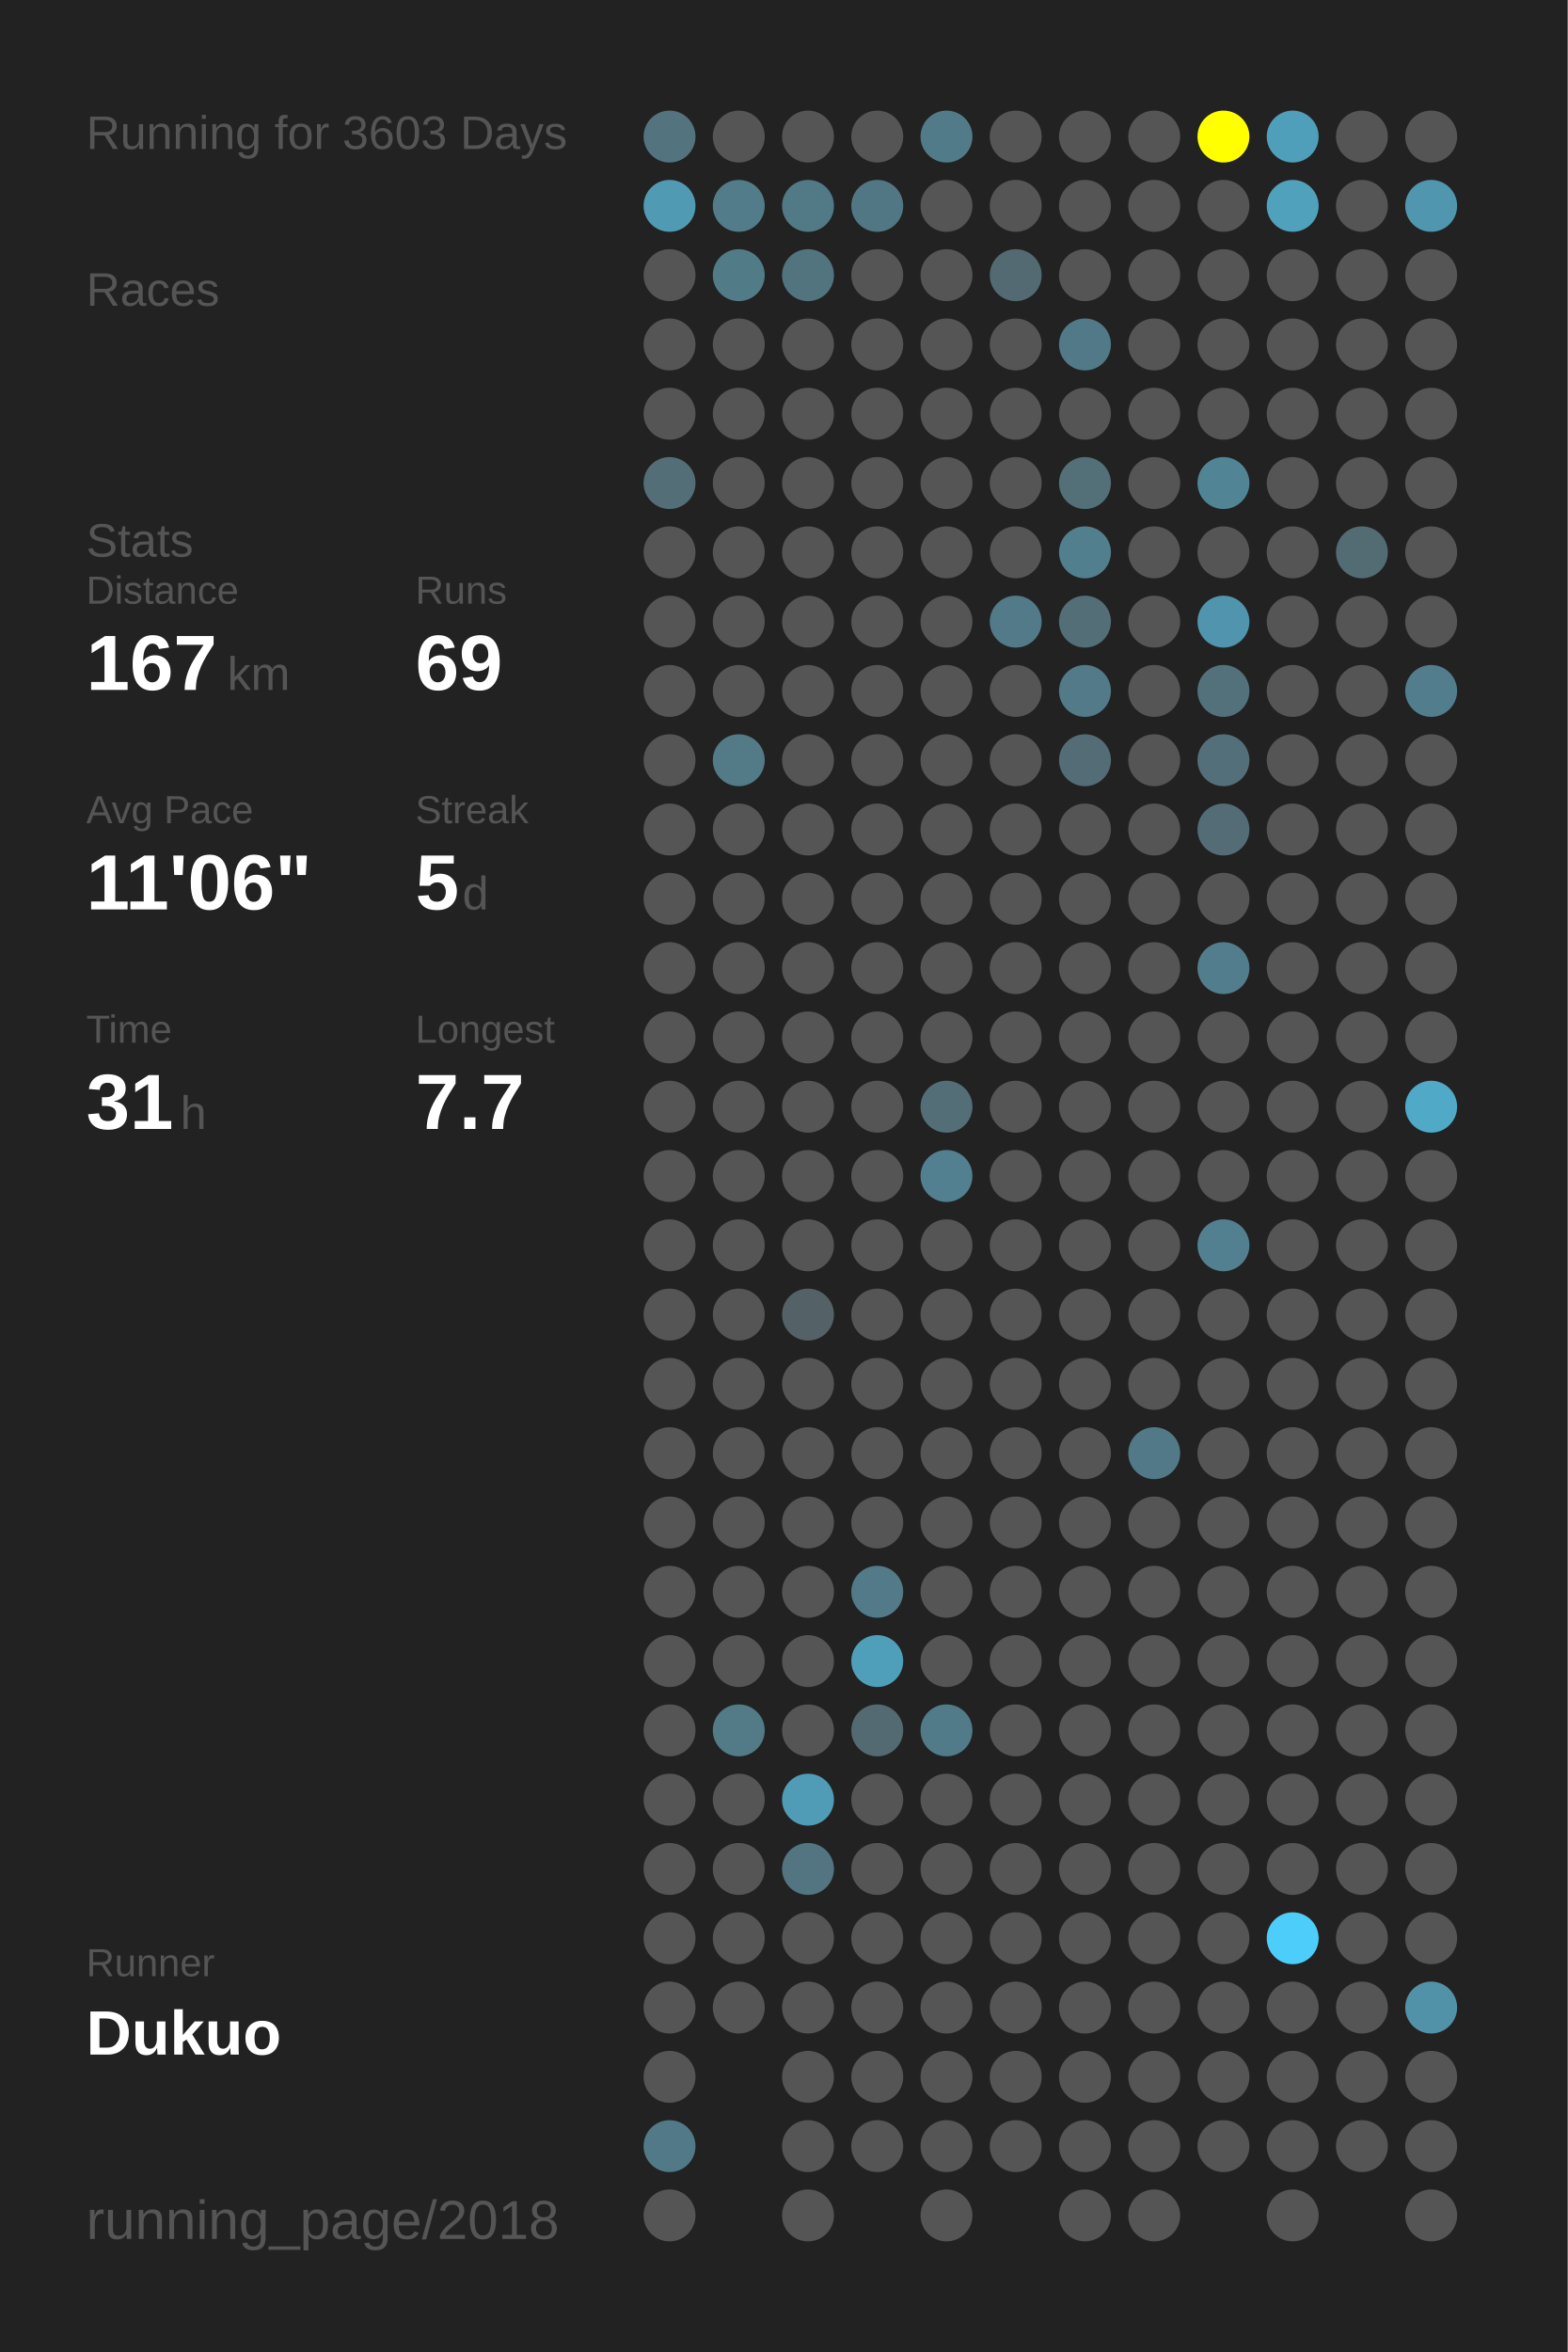
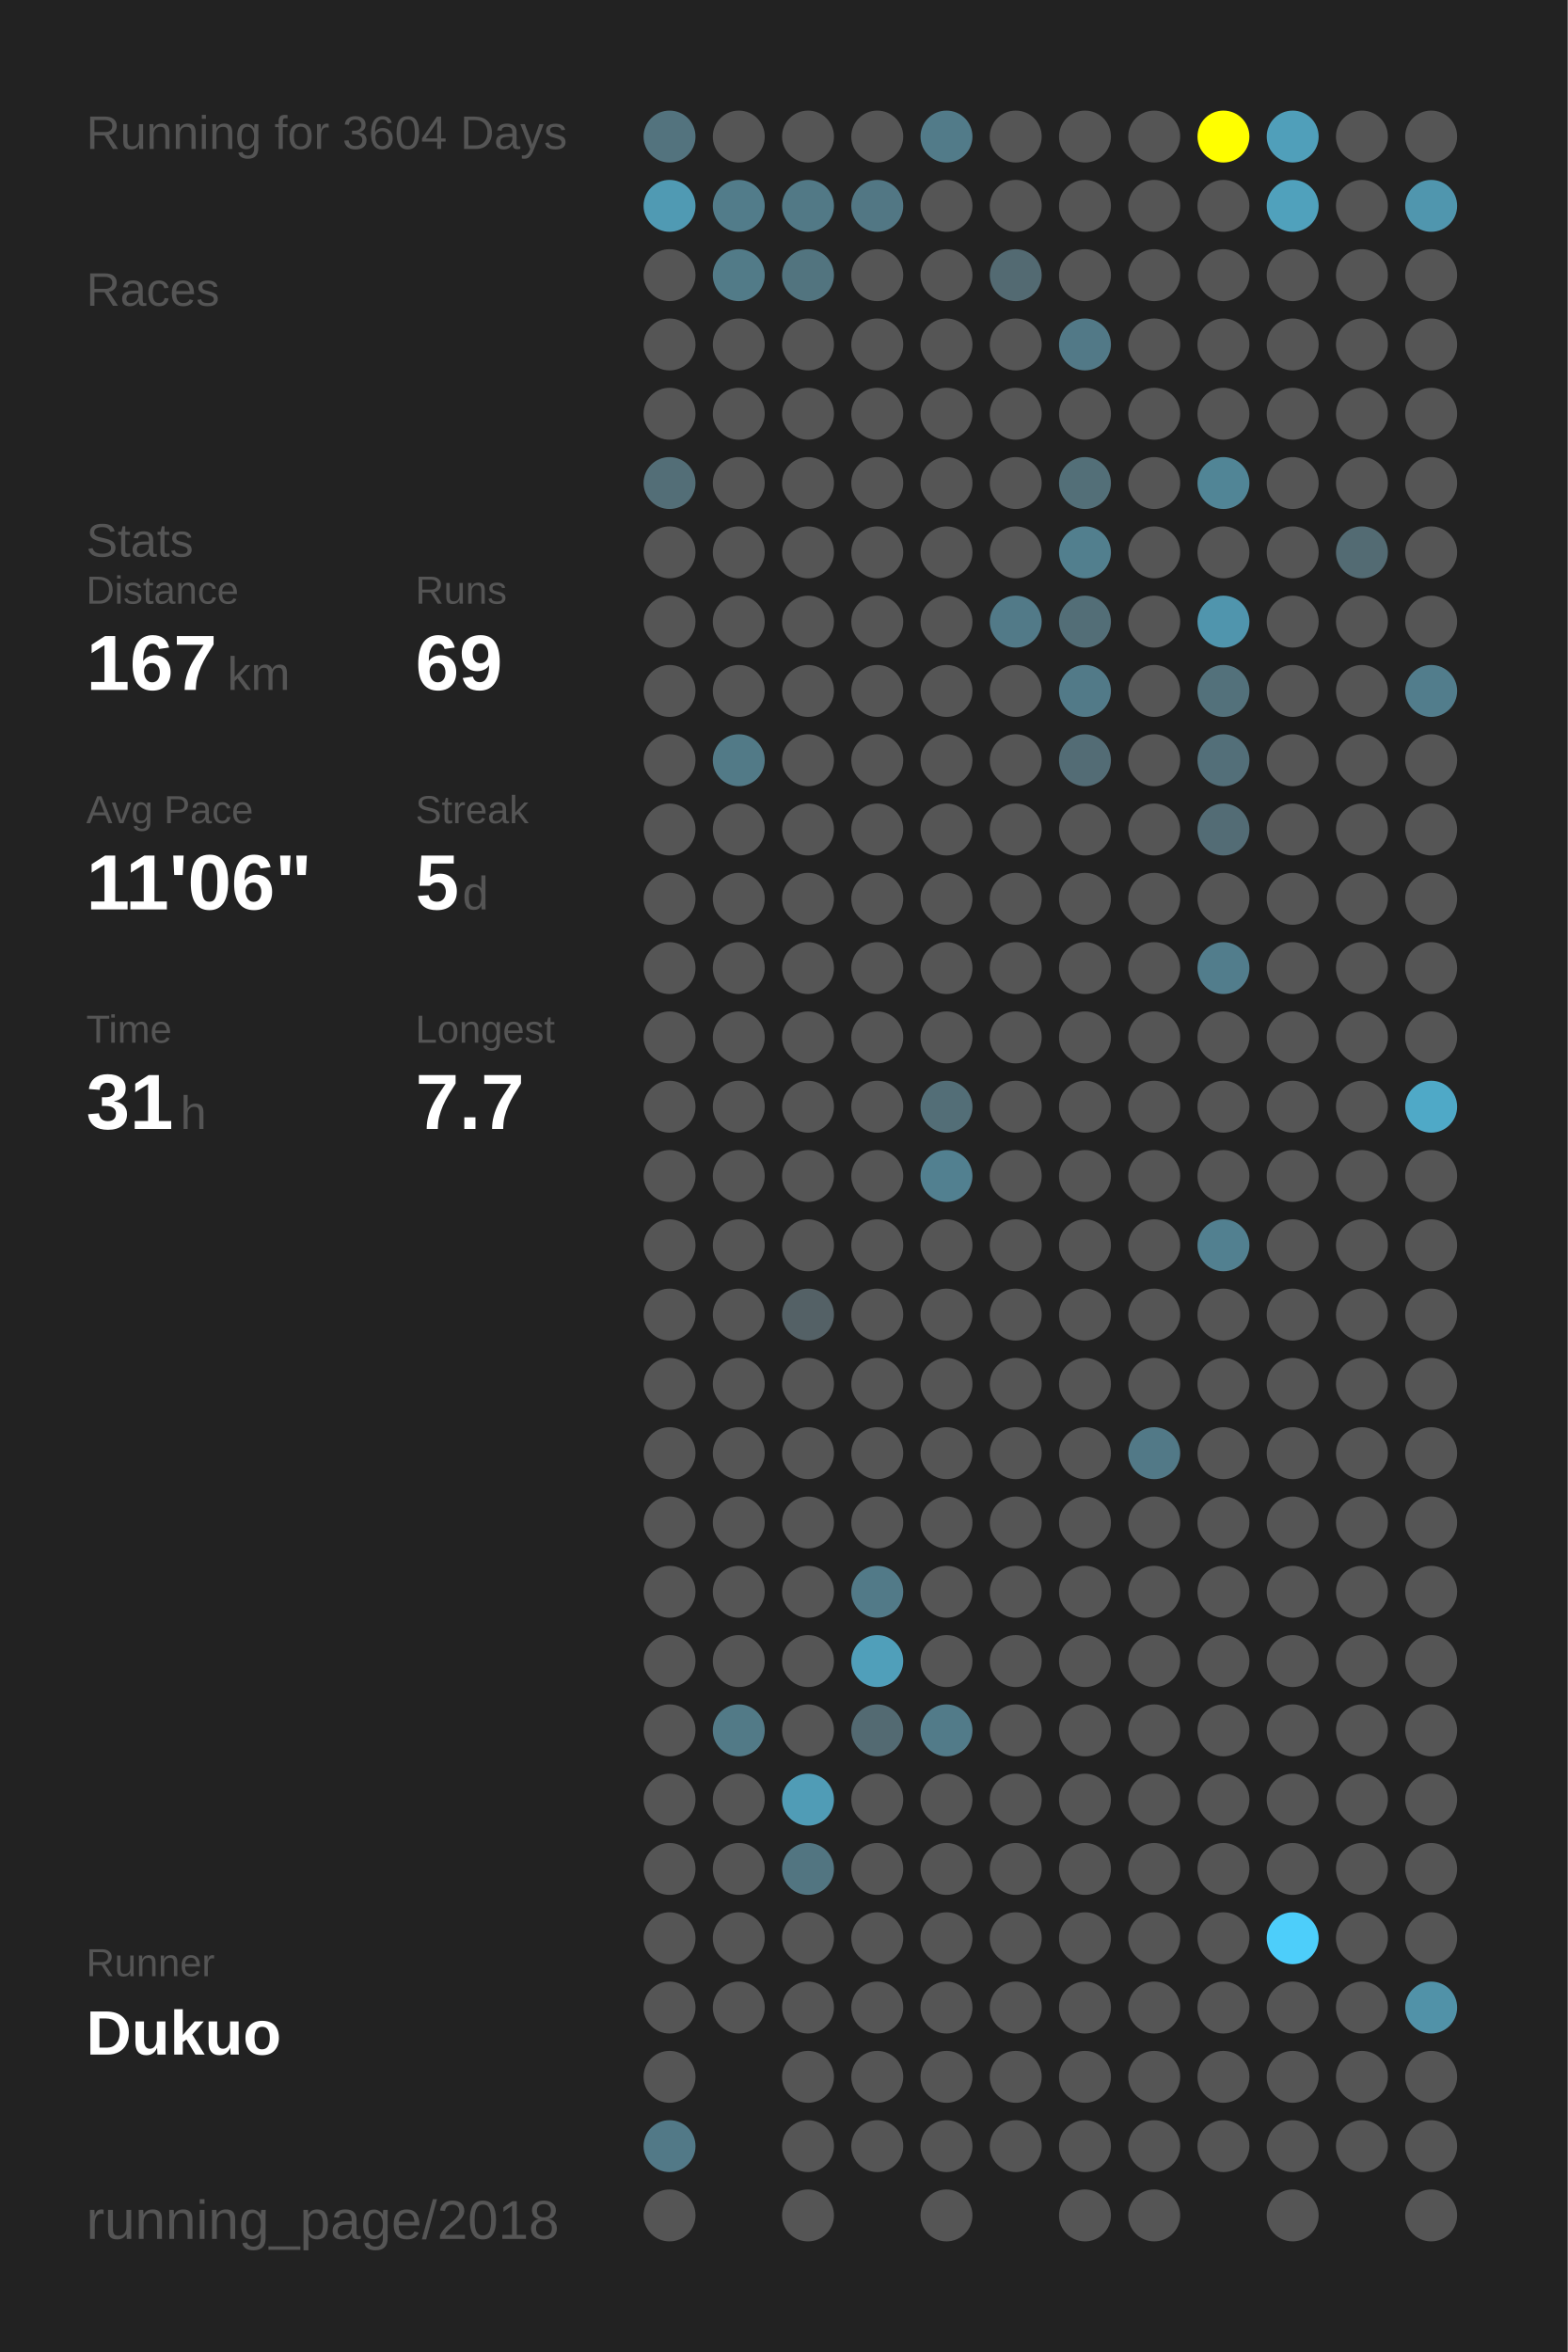
<svg xmlns="http://www.w3.org/2000/svg" baseProfile="full" height="300mm" version="1.1" viewBox="0,0,200,300" width="200mm">
  <defs />
  <rect fill="#222222" height="300" width="200" x="0" y="0" />
-   <text fill="#555555" style="font-size:6px; font-family:Arial;" x="11" y="19">Running for 3603 Days</text>
+   <text fill="#555555" style="font-size:6px; font-family:Arial;" x="11" y="19">Running for 3604 Days</text>
  <text fill="#555555" style="font-size:6px; font-family:Arial;" x="11" y="39">Races</text>
  <text fill="#555555" style="font-size:6px; font-family:Arial;" x="11" y="71">Stats</text>
  <text fill="#555555" style="font-size:5px; font-family:Arial;" x="11" y="77">Distance</text>
  <text fill="#FFFFFF" style="font-size:10px; font-family:Arial; font-weight:bold;" x="11" y="88">167</text>
  <text fill="#555555" style="font-size:6px; font-family:Arial;" x="29" y="88">km</text>
  <text fill="#555555" style="font-size:5px; font-family:Arial;" x="53" y="77">Runs</text>
  <text fill="#FFFFFF" style="font-size:10px; font-family:Arial; font-weight:bold;" x="53" y="88">69</text>
  <text fill="#555555" style="font-size:5px; font-family:Arial;" x="11" y="105">Avg Pace</text>
  <text fill="#FFFFFF" style="font-size:10px; font-family:Arial; font-weight:bold;" x="11" y="116">11'06"</text>
  <text fill="#555555" style="font-size:5px; font-family:Arial;" x="53" y="105">Streak</text>
  <text fill="#FFFFFF" style="font-size:10px; font-family:Arial; font-weight:bold;" x="53" y="116">5</text>
  <text fill="#555555" style="font-size:6px; font-family:Arial;" x="59" y="116">d</text>
  <text fill="#555555" style="font-size:5px; font-family:Arial;" x="11" y="133">Time</text>
  <text fill="#FFFFFF" style="font-size:10px; font-family:Arial; font-weight:bold;" x="11" y="144">31</text>
  <text fill="#555555" style="font-size:6px; font-family:Arial;" x="23" y="144">h</text>
  <text fill="#555555" style="font-size:5px; font-family:Arial;" x="53" y="133">Longest</text>
  <text fill="#FFFFFF" style="font-size:10px; font-family:Arial; font-weight:bold;" x="53" y="144">7.7</text>
  <text fill="#555555" style="font-size:5px; font-family:Arial;" x="11" y="252.065">Runner</text>
  <text fill="#FFFFFF" style="font-size:8px; font-family:Arial; font-weight:bold;" x="11" y="262.065">Dukuo</text>
  <text fill="#555555" style="font-size:7px; font-family:Arial;" x="11" y="285.581">running_page/2018</text>
  <circle cx="85.417" cy="17.419" fill="#53737e" r="3.312" />
  <circle cx="85.417" cy="26.258" fill="#509ab3" r="3.312" />
  <circle cx="85.417" cy="35.097" fill="#555555" r="3.312" />
  <circle cx="85.417" cy="43.935" fill="#555555" r="3.312" />
  <circle cx="85.417" cy="52.774" fill="#555555" r="3.312" />
  <circle cx="85.417" cy="61.613" fill="#536e77" r="3.312" />
  <circle cx="85.417" cy="70.452" fill="#555555" r="3.312" />
  <circle cx="85.417" cy="79.29" fill="#555555" r="3.312" />
  <circle cx="85.417" cy="88.129" fill="#555555" r="3.312" />
  <circle cx="85.417" cy="96.968" fill="#555555" r="3.312" />
  <circle cx="85.417" cy="105.806" fill="#555555" r="3.312" />
  <circle cx="85.417" cy="114.645" fill="#555555" r="3.312" />
  <circle cx="85.417" cy="123.484" fill="#555555" r="3.312" />
  <circle cx="85.417" cy="132.323" fill="#555555" r="3.312" />
  <circle cx="85.417" cy="141.161" fill="#555555" r="3.312" />
  <circle cx="85.417" cy="150" fill="#555555" r="3.312" />
  <circle cx="85.417" cy="158.839" fill="#555555" r="3.312" />
  <circle cx="85.417" cy="167.677" fill="#555555" r="3.312" />
  <circle cx="85.417" cy="176.516" fill="#555555" r="3.312" />
  <circle cx="85.417" cy="185.355" fill="#555555" r="3.312" />
  <circle cx="85.417" cy="194.194" fill="#555555" r="3.312" />
  <circle cx="85.417" cy="203.032" fill="#555555" r="3.312" />
  <circle cx="85.417" cy="211.871" fill="#555555" r="3.312" />
  <circle cx="85.417" cy="220.71" fill="#555555" r="3.312" />
  <circle cx="85.417" cy="229.548" fill="#555555" r="3.312" />
  <circle cx="85.417" cy="238.387" fill="#555555" r="3.312" />
  <circle cx="85.417" cy="247.226" fill="#555555" r="3.312" />
  <circle cx="85.417" cy="256.065" fill="#555555" r="3.312" />
  <circle cx="85.417" cy="264.903" fill="#555555" r="3.312" />
  <circle cx="85.417" cy="273.742" fill="#527987" r="3.312" />
  <circle cx="85.417" cy="282.581" fill="#555555" r="3.312" />
  <circle cx="94.25" cy="17.419" fill="#555555" r="3.312" />
  <circle cx="94.25" cy="26.258" fill="#527c8a" r="3.312" />
  <circle cx="94.25" cy="35.097" fill="#527b88" r="3.312" />
  <circle cx="94.25" cy="43.935" fill="#555555" r="3.312" />
  <circle cx="94.25" cy="52.774" fill="#555555" r="3.312" />
  <circle cx="94.25" cy="61.613" fill="#555555" r="3.312" />
  <circle cx="94.25" cy="70.452" fill="#555555" r="3.312" />
  <circle cx="94.25" cy="79.29" fill="#555555" r="3.312" />
  <circle cx="94.25" cy="88.129" fill="#555555" r="3.312" />
  <circle cx="94.25" cy="96.968" fill="#527a87" r="3.312" />
  <circle cx="94.25" cy="105.806" fill="#555555" r="3.312" />
  <circle cx="94.25" cy="114.645" fill="#555555" r="3.312" />
  <circle cx="94.25" cy="123.484" fill="#555555" r="3.312" />
  <circle cx="94.25" cy="132.323" fill="#555555" r="3.312" />
  <circle cx="94.25" cy="141.161" fill="#555555" r="3.312" />
  <circle cx="94.25" cy="150" fill="#555555" r="3.312" />
  <circle cx="94.25" cy="158.839" fill="#555555" r="3.312" />
  <circle cx="94.25" cy="167.677" fill="#555555" r="3.312" />
  <circle cx="94.25" cy="176.516" fill="#555555" r="3.312" />
  <circle cx="94.25" cy="185.355" fill="#555555" r="3.312" />
  <circle cx="94.25" cy="194.194" fill="#555555" r="3.312" />
  <circle cx="94.25" cy="203.032" fill="#555555" r="3.312" />
  <circle cx="94.25" cy="211.871" fill="#555555" r="3.312" />
  <circle cx="94.25" cy="220.71" fill="#527a87" r="3.312" />
  <circle cx="94.25" cy="229.548" fill="#555555" r="3.312" />
  <circle cx="94.25" cy="238.387" fill="#555555" r="3.312" />
  <circle cx="94.25" cy="247.226" fill="#555555" r="3.312" />
  <circle cx="94.25" cy="256.065" fill="#555555" r="3.312" />
  <circle cx="103.083" cy="17.419" fill="#555555" r="3.312" />
  <circle cx="103.083" cy="26.258" fill="#527986" r="3.312" />
  <circle cx="103.083" cy="35.097" fill="#52747f" r="3.312" />
  <circle cx="103.083" cy="43.935" fill="#555555" r="3.312" />
  <circle cx="103.083" cy="52.774" fill="#555555" r="3.312" />
  <circle cx="103.083" cy="61.613" fill="#555555" r="3.312" />
  <circle cx="103.083" cy="70.452" fill="#555555" r="3.312" />
  <circle cx="103.083" cy="79.29" fill="#555555" r="3.312" />
  <circle cx="103.083" cy="88.129" fill="#555555" r="3.312" />
  <circle cx="103.083" cy="96.968" fill="#555555" r="3.312" />
  <circle cx="103.083" cy="105.806" fill="#555555" r="3.312" />
  <circle cx="103.083" cy="114.645" fill="#555555" r="3.312" />
  <circle cx="103.083" cy="123.484" fill="#555555" r="3.312" />
  <circle cx="103.083" cy="132.323" fill="#555555" r="3.312" />
  <circle cx="103.083" cy="141.161" fill="#555555" r="3.312" />
  <circle cx="103.083" cy="150" fill="#555555" r="3.312" />
  <circle cx="103.083" cy="158.839" fill="#555555" r="3.312" />
  <circle cx="103.083" cy="167.677" fill="#546166" r="3.312" />
  <circle cx="103.083" cy="176.516" fill="#555555" r="3.312" />
  <circle cx="103.083" cy="185.355" fill="#555555" r="3.312" />
  <circle cx="103.083" cy="194.194" fill="#555555" r="3.312" />
  <circle cx="103.083" cy="203.032" fill="#555555" r="3.312" />
  <circle cx="103.083" cy="211.871" fill="#555555" r="3.312" />
  <circle cx="103.083" cy="220.71" fill="#555555" r="3.312" />
  <circle cx="103.083" cy="229.548" fill="#509cb6" r="3.312" />
  <circle cx="103.083" cy="238.387" fill="#527581" r="3.312" />
  <circle cx="103.083" cy="247.226" fill="#555555" r="3.312" />
  <circle cx="103.083" cy="256.065" fill="#555555" r="3.312" />
  <circle cx="103.083" cy="264.903" fill="#555555" r="3.312" />
  <circle cx="103.083" cy="273.742" fill="#555555" r="3.312" />
  <circle cx="103.083" cy="282.581" fill="#555555" r="3.312" />
  <circle cx="111.917" cy="17.419" fill="#555555" r="3.312" />
  <circle cx="111.917" cy="26.258" fill="#527784" r="3.312" />
  <circle cx="111.917" cy="35.097" fill="#555555" r="3.312" />
  <circle cx="111.917" cy="43.935" fill="#555555" r="3.312" />
  <circle cx="111.917" cy="52.774" fill="#555555" r="3.312" />
  <circle cx="111.917" cy="61.613" fill="#555555" r="3.312" />
  <circle cx="111.917" cy="70.452" fill="#555555" r="3.312" />
  <circle cx="111.917" cy="79.29" fill="#555555" r="3.312" />
  <circle cx="111.917" cy="88.129" fill="#555555" r="3.312" />
  <circle cx="111.917" cy="96.968" fill="#555555" r="3.312" />
  <circle cx="111.917" cy="105.806" fill="#555555" r="3.312" />
  <circle cx="111.917" cy="114.645" fill="#555555" r="3.312" />
  <circle cx="111.917" cy="123.484" fill="#555555" r="3.312" />
  <circle cx="111.917" cy="132.323" fill="#555555" r="3.312" />
  <circle cx="111.917" cy="141.161" fill="#555555" r="3.312" />
  <circle cx="111.917" cy="150" fill="#555555" r="3.312" />
  <circle cx="111.917" cy="158.839" fill="#555555" r="3.312" />
  <circle cx="111.917" cy="167.677" fill="#555555" r="3.312" />
  <circle cx="111.917" cy="176.516" fill="#555555" r="3.312" />
  <circle cx="111.917" cy="185.355" fill="#555555" r="3.312" />
  <circle cx="111.917" cy="194.194" fill="#555555" r="3.312" />
  <circle cx="111.917" cy="203.032" fill="#527a88" r="3.312" />
  <circle cx="111.917" cy="211.871" fill="#509fba" r="3.312" />
  <circle cx="111.917" cy="220.71" fill="#536a72" r="3.312" />
  <circle cx="111.917" cy="229.548" fill="#555555" r="3.312" />
  <circle cx="111.917" cy="238.387" fill="#555555" r="3.312" />
  <circle cx="111.917" cy="247.226" fill="#555555" r="3.312" />
  <circle cx="111.917" cy="256.065" fill="#555555" r="3.312" />
  <circle cx="111.917" cy="264.903" fill="#555555" r="3.312" />
  <circle cx="111.917" cy="273.742" fill="#555555" r="3.312" />
  <circle cx="120.75" cy="17.419" fill="#527b89" r="3.312" />
  <circle cx="120.75" cy="26.258" fill="#555555" r="3.312" />
  <circle cx="120.75" cy="35.097" fill="#555555" r="3.312" />
  <circle cx="120.75" cy="43.935" fill="#555555" r="3.312" />
  <circle cx="120.75" cy="52.774" fill="#555555" r="3.312" />
  <circle cx="120.75" cy="61.613" fill="#555555" r="3.312" />
  <circle cx="120.75" cy="70.452" fill="#555555" r="3.312" />
  <circle cx="120.75" cy="79.29" fill="#555555" r="3.312" />
  <circle cx="120.75" cy="88.129" fill="#555555" r="3.312" />
  <circle cx="120.75" cy="96.968" fill="#555555" r="3.312" />
  <circle cx="120.75" cy="105.806" fill="#555555" r="3.312" />
  <circle cx="120.75" cy="114.645" fill="#555555" r="3.312" />
  <circle cx="120.75" cy="123.484" fill="#555555" r="3.312" />
  <circle cx="120.75" cy="132.323" fill="#555555" r="3.312" />
  <circle cx="120.75" cy="141.161" fill="#536e77" r="3.312" />
  <circle cx="120.75" cy="150" fill="#528090" r="3.312" />
  <circle cx="120.75" cy="158.839" fill="#555555" r="3.312" />
  <circle cx="120.75" cy="167.677" fill="#555555" r="3.312" />
  <circle cx="120.75" cy="176.516" fill="#555555" r="3.312" />
  <circle cx="120.75" cy="185.355" fill="#555555" r="3.312" />
  <circle cx="120.75" cy="194.194" fill="#555555" r="3.312" />
  <circle cx="120.75" cy="203.032" fill="#555555" r="3.312" />
  <circle cx="120.75" cy="211.871" fill="#555555" r="3.312" />
  <circle cx="120.75" cy="220.71" fill="#527b89" r="3.312" />
  <circle cx="120.75" cy="229.548" fill="#555555" r="3.312" />
  <circle cx="120.75" cy="238.387" fill="#555555" r="3.312" />
  <circle cx="120.75" cy="247.226" fill="#555555" r="3.312" />
  <circle cx="120.75" cy="256.065" fill="#555555" r="3.312" />
  <circle cx="120.75" cy="264.903" fill="#555555" r="3.312" />
  <circle cx="120.75" cy="273.742" fill="#555555" r="3.312" />
  <circle cx="120.75" cy="282.581" fill="#555555" r="3.312" />
  <circle cx="129.583" cy="17.419" fill="#555555" r="3.312" />
  <circle cx="129.583" cy="26.258" fill="#555555" r="3.312" />
  <circle cx="129.583" cy="35.097" fill="#536a72" r="3.312" />
  <circle cx="129.583" cy="43.935" fill="#555555" r="3.312" />
  <circle cx="129.583" cy="52.774" fill="#555555" r="3.312" />
  <circle cx="129.583" cy="61.613" fill="#555555" r="3.312" />
  <circle cx="129.583" cy="70.452" fill="#555555" r="3.312" />
  <circle cx="129.583" cy="79.29" fill="#527a88" r="3.312" />
  <circle cx="129.583" cy="88.129" fill="#555555" r="3.312" />
  <circle cx="129.583" cy="96.968" fill="#555555" r="3.312" />
  <circle cx="129.583" cy="105.806" fill="#555555" r="3.312" />
  <circle cx="129.583" cy="114.645" fill="#555555" r="3.312" />
  <circle cx="129.583" cy="123.484" fill="#555555" r="3.312" />
  <circle cx="129.583" cy="132.323" fill="#555555" r="3.312" />
  <circle cx="129.583" cy="141.161" fill="#555555" r="3.312" />
  <circle cx="129.583" cy="150" fill="#555555" r="3.312" />
  <circle cx="129.583" cy="158.839" fill="#555555" r="3.312" />
  <circle cx="129.583" cy="167.677" fill="#555555" r="3.312" />
  <circle cx="129.583" cy="176.516" fill="#555555" r="3.312" />
  <circle cx="129.583" cy="185.355" fill="#555555" r="3.312" />
  <circle cx="129.583" cy="194.194" fill="#555555" r="3.312" />
  <circle cx="129.583" cy="203.032" fill="#555555" r="3.312" />
  <circle cx="129.583" cy="211.871" fill="#555555" r="3.312" />
  <circle cx="129.583" cy="220.71" fill="#555555" r="3.312" />
  <circle cx="129.583" cy="229.548" fill="#555555" r="3.312" />
  <circle cx="129.583" cy="238.387" fill="#555555" r="3.312" />
  <circle cx="129.583" cy="247.226" fill="#555555" r="3.312" />
  <circle cx="129.583" cy="256.065" fill="#555555" r="3.312" />
  <circle cx="129.583" cy="264.903" fill="#555555" r="3.312" />
  <circle cx="129.583" cy="273.742" fill="#555555" r="3.312" />
  <circle cx="138.417" cy="17.419" fill="#555555" r="3.312" />
  <circle cx="138.417" cy="26.258" fill="#555555" r="3.312" />
  <circle cx="138.417" cy="35.097" fill="#555555" r="3.312" />
  <circle cx="138.417" cy="43.935" fill="#527987" r="3.312" />
  <circle cx="138.417" cy="52.774" fill="#555555" r="3.312" />
  <circle cx="138.417" cy="61.613" fill="#536f78" r="3.312" />
  <circle cx="138.417" cy="70.452" fill="#527f8e" r="3.312" />
  <circle cx="138.417" cy="79.29" fill="#536e77" r="3.312" />
  <circle cx="138.417" cy="88.129" fill="#527a88" r="3.312" />
  <circle cx="138.417" cy="96.968" fill="#536c75" r="3.312" />
  <circle cx="138.417" cy="105.806" fill="#555555" r="3.312" />
  <circle cx="138.417" cy="114.645" fill="#555555" r="3.312" />
  <circle cx="138.417" cy="123.484" fill="#555555" r="3.312" />
  <circle cx="138.417" cy="132.323" fill="#555555" r="3.312" />
  <circle cx="138.417" cy="141.161" fill="#555555" r="3.312" />
  <circle cx="138.417" cy="150" fill="#555555" r="3.312" />
  <circle cx="138.417" cy="158.839" fill="#555555" r="3.312" />
  <circle cx="138.417" cy="167.677" fill="#555555" r="3.312" />
  <circle cx="138.417" cy="176.516" fill="#555555" r="3.312" />
  <circle cx="138.417" cy="185.355" fill="#555555" r="3.312" />
  <circle cx="138.417" cy="194.194" fill="#555555" r="3.312" />
  <circle cx="138.417" cy="203.032" fill="#555555" r="3.312" />
  <circle cx="138.417" cy="211.871" fill="#555555" r="3.312" />
  <circle cx="138.417" cy="220.71" fill="#555555" r="3.312" />
  <circle cx="138.417" cy="229.548" fill="#555555" r="3.312" />
  <circle cx="138.417" cy="238.387" fill="#555555" r="3.312" />
  <circle cx="138.417" cy="247.226" fill="#555555" r="3.312" />
  <circle cx="138.417" cy="256.065" fill="#555555" r="3.312" />
  <circle cx="138.417" cy="264.903" fill="#555555" r="3.312" />
  <circle cx="138.417" cy="273.742" fill="#555555" r="3.312" />
  <circle cx="138.417" cy="282.581" fill="#555555" r="3.312" />
  <circle cx="147.25" cy="17.419" fill="#555555" r="3.312" />
  <circle cx="147.25" cy="26.258" fill="#555555" r="3.312" />
  <circle cx="147.25" cy="35.097" fill="#555555" r="3.312" />
  <circle cx="147.25" cy="43.935" fill="#555555" r="3.312" />
  <circle cx="147.25" cy="52.774" fill="#555555" r="3.312" />
  <circle cx="147.25" cy="61.613" fill="#555555" r="3.312" />
  <circle cx="147.25" cy="70.452" fill="#555555" r="3.312" />
  <circle cx="147.25" cy="79.29" fill="#555555" r="3.312" />
  <circle cx="147.25" cy="88.129" fill="#555555" r="3.312" />
  <circle cx="147.25" cy="96.968" fill="#555555" r="3.312" />
  <circle cx="147.25" cy="105.806" fill="#555555" r="3.312" />
  <circle cx="147.25" cy="114.645" fill="#555555" r="3.312" />
  <circle cx="147.25" cy="123.484" fill="#555555" r="3.312" />
  <circle cx="147.25" cy="132.323" fill="#555555" r="3.312" />
  <circle cx="147.25" cy="141.161" fill="#555555" r="3.312" />
  <circle cx="147.25" cy="150" fill="#555555" r="3.312" />
  <circle cx="147.25" cy="158.839" fill="#555555" r="3.312" />
  <circle cx="147.25" cy="167.677" fill="#555555" r="3.312" />
  <circle cx="147.25" cy="176.516" fill="#555555" r="3.312" />
  <circle cx="147.25" cy="185.355" fill="#527987" r="3.312" />
  <circle cx="147.25" cy="194.194" fill="#555555" r="3.312" />
  <circle cx="147.25" cy="203.032" fill="#555555" r="3.312" />
  <circle cx="147.25" cy="211.871" fill="#555555" r="3.312" />
  <circle cx="147.25" cy="220.71" fill="#555555" r="3.312" />
  <circle cx="147.25" cy="229.548" fill="#555555" r="3.312" />
  <circle cx="147.25" cy="238.387" fill="#555555" r="3.312" />
  <circle cx="147.25" cy="247.226" fill="#555555" r="3.312" />
  <circle cx="147.25" cy="256.065" fill="#555555" r="3.312" />
  <circle cx="147.25" cy="264.903" fill="#555555" r="3.312" />
  <circle cx="147.25" cy="273.742" fill="#555555" r="3.312" />
  <circle cx="147.25" cy="282.581" fill="#555555" r="3.312" />
  <circle cx="156.083" cy="17.419" fill="#FFFF00" r="3.312" />
  <circle cx="156.083" cy="26.258" fill="#555555" r="3.312" />
  <circle cx="156.083" cy="35.097" fill="#555555" r="3.312" />
  <circle cx="156.083" cy="43.935" fill="#555555" r="3.312" />
  <circle cx="156.083" cy="52.774" fill="#555555" r="3.312" />
  <circle cx="156.083" cy="61.613" fill="#518596" r="3.312" />
  <circle cx="156.083" cy="70.452" fill="#555555" r="3.312" />
  <circle cx="156.083" cy="79.29" fill="#5095ad" r="3.312" />
  <circle cx="156.083" cy="88.129" fill="#53717b" r="3.312" />
  <circle cx="156.083" cy="96.968" fill="#536f79" r="3.312" />
  <circle cx="156.083" cy="105.806" fill="#536c75" r="3.312" />
  <circle cx="156.083" cy="114.645" fill="#555555" r="3.312" />
  <circle cx="156.083" cy="123.484" fill="#527d8c" r="3.312" />
  <circle cx="156.083" cy="132.323" fill="#555555" r="3.312" />
  <circle cx="156.083" cy="141.161" fill="#555555" r="3.312" />
  <circle cx="156.083" cy="150" fill="#555555" r="3.312" />
  <circle cx="156.083" cy="158.839" fill="#528090" r="3.312" />
  <circle cx="156.083" cy="167.677" fill="#555555" r="3.312" />
  <circle cx="156.083" cy="176.516" fill="#555555" r="3.312" />
  <circle cx="156.083" cy="185.355" fill="#555555" r="3.312" />
  <circle cx="156.083" cy="194.194" fill="#555555" r="3.312" />
  <circle cx="156.083" cy="203.032" fill="#555555" r="3.312" />
  <circle cx="156.083" cy="211.871" fill="#555555" r="3.312" />
  <circle cx="156.083" cy="220.71" fill="#555555" r="3.312" />
  <circle cx="156.083" cy="229.548" fill="#555555" r="3.312" />
  <circle cx="156.083" cy="238.387" fill="#555555" r="3.312" />
  <circle cx="156.083" cy="247.226" fill="#555555" r="3.312" />
  <circle cx="156.083" cy="256.065" fill="#555555" r="3.312" />
  <circle cx="156.083" cy="264.903" fill="#555555" r="3.312" />
  <circle cx="156.083" cy="273.742" fill="#555555" r="3.312" />
  <circle cx="164.917" cy="17.419" fill="#509fba" r="3.312" />
  <circle cx="164.917" cy="26.258" fill="#50a1bc" r="3.312" />
  <circle cx="164.917" cy="35.097" fill="#555555" r="3.312" />
  <circle cx="164.917" cy="43.935" fill="#555555" r="3.312" />
  <circle cx="164.917" cy="52.774" fill="#555555" r="3.312" />
  <circle cx="164.917" cy="61.613" fill="#555555" r="3.312" />
  <circle cx="164.917" cy="70.452" fill="#555555" r="3.312" />
  <circle cx="164.917" cy="79.29" fill="#555555" r="3.312" />
  <circle cx="164.917" cy="88.129" fill="#555555" r="3.312" />
  <circle cx="164.917" cy="96.968" fill="#555555" r="3.312" />
  <circle cx="164.917" cy="105.806" fill="#555555" r="3.312" />
  <circle cx="164.917" cy="114.645" fill="#555555" r="3.312" />
  <circle cx="164.917" cy="123.484" fill="#555555" r="3.312" />
  <circle cx="164.917" cy="132.323" fill="#555555" r="3.312" />
  <circle cx="164.917" cy="141.161" fill="#555555" r="3.312" />
  <circle cx="164.917" cy="150" fill="#555555" r="3.312" />
  <circle cx="164.917" cy="158.839" fill="#555555" r="3.312" />
  <circle cx="164.917" cy="167.677" fill="#555555" r="3.312" />
  <circle cx="164.917" cy="176.516" fill="#555555" r="3.312" />
  <circle cx="164.917" cy="185.355" fill="#555555" r="3.312" />
  <circle cx="164.917" cy="194.194" fill="#555555" r="3.312" />
  <circle cx="164.917" cy="203.032" fill="#555555" r="3.312" />
  <circle cx="164.917" cy="211.871" fill="#555555" r="3.312" />
  <circle cx="164.917" cy="220.71" fill="#555555" r="3.312" />
  <circle cx="164.917" cy="229.548" fill="#555555" r="3.312" />
  <circle cx="164.917" cy="238.387" fill="#555555" r="3.312" />
  <circle cx="164.917" cy="247.226" fill="#4dcefa" r="3.312" />
  <circle cx="164.917" cy="256.065" fill="#555555" r="3.312" />
  <circle cx="164.917" cy="264.903" fill="#555555" r="3.312" />
  <circle cx="164.917" cy="273.742" fill="#555555" r="3.312" />
  <circle cx="164.917" cy="282.581" fill="#555555" r="3.312" />
  <circle cx="173.75" cy="17.419" fill="#555555" r="3.312" />
  <circle cx="173.75" cy="26.258" fill="#555555" r="3.312" />
  <circle cx="173.75" cy="35.097" fill="#555555" r="3.312" />
  <circle cx="173.75" cy="43.935" fill="#555555" r="3.312" />
  <circle cx="173.75" cy="52.774" fill="#555555" r="3.312" />
  <circle cx="173.75" cy="61.613" fill="#555555" r="3.312" />
  <circle cx="173.75" cy="70.452" fill="#536b73" r="3.312" />
  <circle cx="173.75" cy="79.29" fill="#555555" r="3.312" />
  <circle cx="173.75" cy="88.129" fill="#555555" r="3.312" />
  <circle cx="173.75" cy="96.968" fill="#555555" r="3.312" />
  <circle cx="173.75" cy="105.806" fill="#555555" r="3.312" />
  <circle cx="173.75" cy="114.645" fill="#555555" r="3.312" />
  <circle cx="173.75" cy="123.484" fill="#555555" r="3.312" />
  <circle cx="173.75" cy="132.323" fill="#555555" r="3.312" />
  <circle cx="173.75" cy="141.161" fill="#555555" r="3.312" />
  <circle cx="173.75" cy="150" fill="#555555" r="3.312" />
  <circle cx="173.75" cy="158.839" fill="#555555" r="3.312" />
  <circle cx="173.75" cy="167.677" fill="#555555" r="3.312" />
  <circle cx="173.75" cy="176.516" fill="#555555" r="3.312" />
  <circle cx="173.75" cy="185.355" fill="#555555" r="3.312" />
  <circle cx="173.75" cy="194.194" fill="#555555" r="3.312" />
  <circle cx="173.75" cy="203.032" fill="#555555" r="3.312" />
  <circle cx="173.75" cy="211.871" fill="#555555" r="3.312" />
  <circle cx="173.75" cy="220.71" fill="#555555" r="3.312" />
  <circle cx="173.75" cy="229.548" fill="#555555" r="3.312" />
  <circle cx="173.75" cy="238.387" fill="#555555" r="3.312" />
  <circle cx="173.75" cy="247.226" fill="#555555" r="3.312" />
  <circle cx="173.75" cy="256.065" fill="#555555" r="3.312" />
  <circle cx="173.75" cy="264.903" fill="#555555" r="3.312" />
  <circle cx="173.75" cy="273.742" fill="#555555" r="3.312" />
  <circle cx="182.583" cy="17.419" fill="#555555" r="3.312" />
  <circle cx="182.583" cy="26.258" fill="#5096ae" r="3.312" />
  <circle cx="182.583" cy="35.097" fill="#555555" r="3.312" />
  <circle cx="182.583" cy="43.935" fill="#555555" r="3.312" />
  <circle cx="182.583" cy="52.774" fill="#555555" r="3.312" />
  <circle cx="182.583" cy="61.613" fill="#555555" r="3.312" />
  <circle cx="182.583" cy="70.452" fill="#555555" r="3.312" />
  <circle cx="182.583" cy="79.29" fill="#555555" r="3.312" />
  <circle cx="182.583" cy="88.129" fill="#527d8c" r="3.312" />
  <circle cx="182.583" cy="96.968" fill="#555555" r="3.312" />
  <circle cx="182.583" cy="105.806" fill="#555555" r="3.312" />
  <circle cx="182.583" cy="114.645" fill="#555555" r="3.312" />
  <circle cx="182.583" cy="123.484" fill="#555555" r="3.312" />
  <circle cx="182.583" cy="132.323" fill="#555555" r="3.312" />
  <circle cx="182.583" cy="141.161" fill="#4fa9c7" r="3.312" />
  <circle cx="182.583" cy="150" fill="#555555" r="3.312" />
  <circle cx="182.583" cy="158.839" fill="#555555" r="3.312" />
  <circle cx="182.583" cy="167.677" fill="#555555" r="3.312" />
  <circle cx="182.583" cy="176.516" fill="#555555" r="3.312" />
  <circle cx="182.583" cy="185.355" fill="#555555" r="3.312" />
  <circle cx="182.583" cy="194.194" fill="#555555" r="3.312" />
  <circle cx="182.583" cy="203.032" fill="#555555" r="3.312" />
  <circle cx="182.583" cy="211.871" fill="#555555" r="3.312" />
  <circle cx="182.583" cy="220.71" fill="#555555" r="3.312" />
  <circle cx="182.583" cy="229.548" fill="#555555" r="3.312" />
  <circle cx="182.583" cy="238.387" fill="#555555" r="3.312" />
  <circle cx="182.583" cy="247.226" fill="#555555" r="3.312" />
  <circle cx="182.583" cy="256.065" fill="#5192a8" r="3.312" />
  <circle cx="182.583" cy="264.903" fill="#555555" r="3.312" />
  <circle cx="182.583" cy="273.742" fill="#555555" r="3.312" />
  <circle cx="182.583" cy="282.581" fill="#555555" r="3.312" />
</svg>
